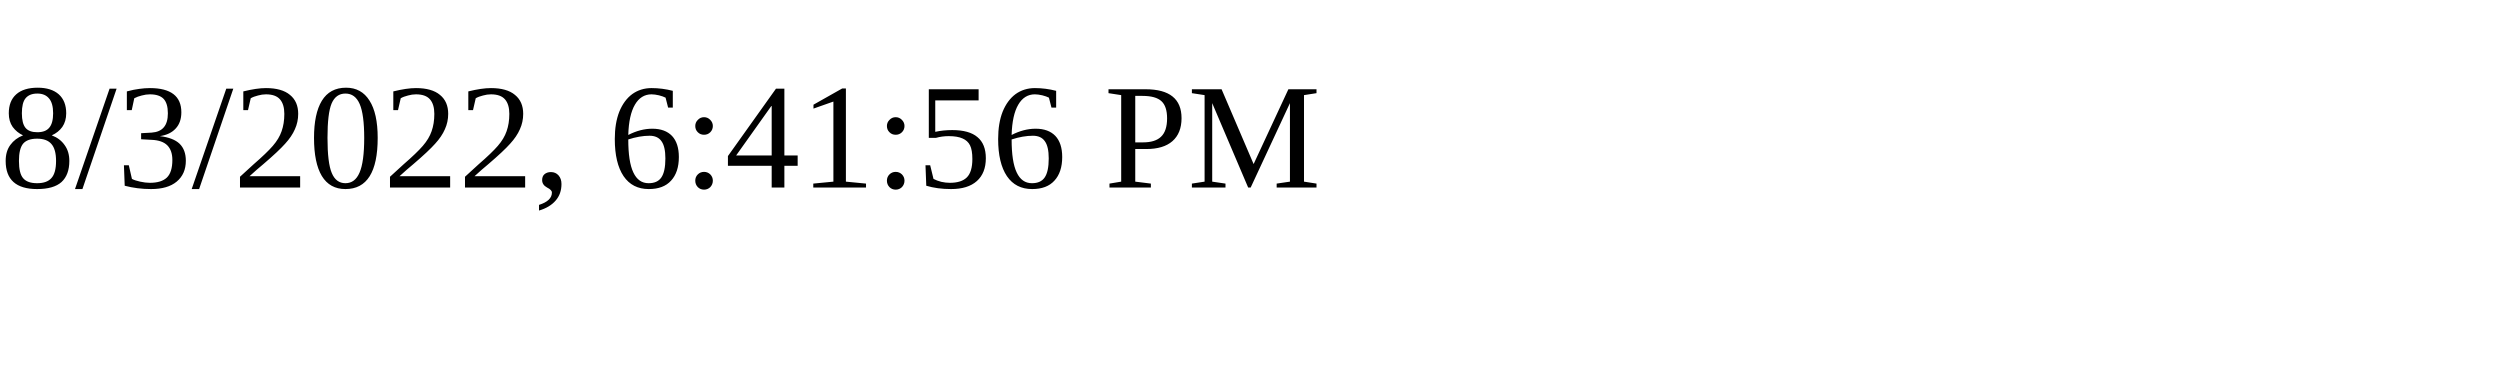
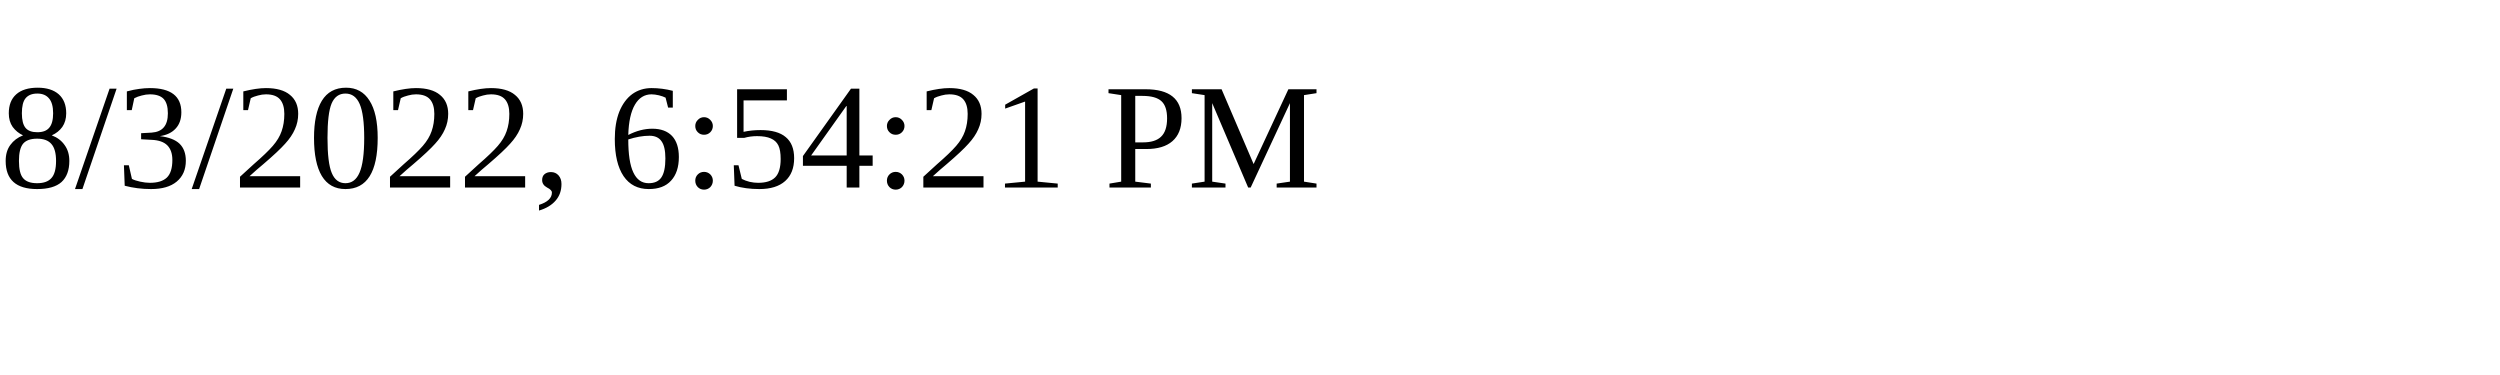
<svg xmlns="http://www.w3.org/2000/svg" height="30" width="200">
-   <text x="0" y="15">8/3/2022, 6:41:56 PM</text>
+   <text x="0" y="15">8/3/2022, 6:54:21 PM</text>
</svg>
